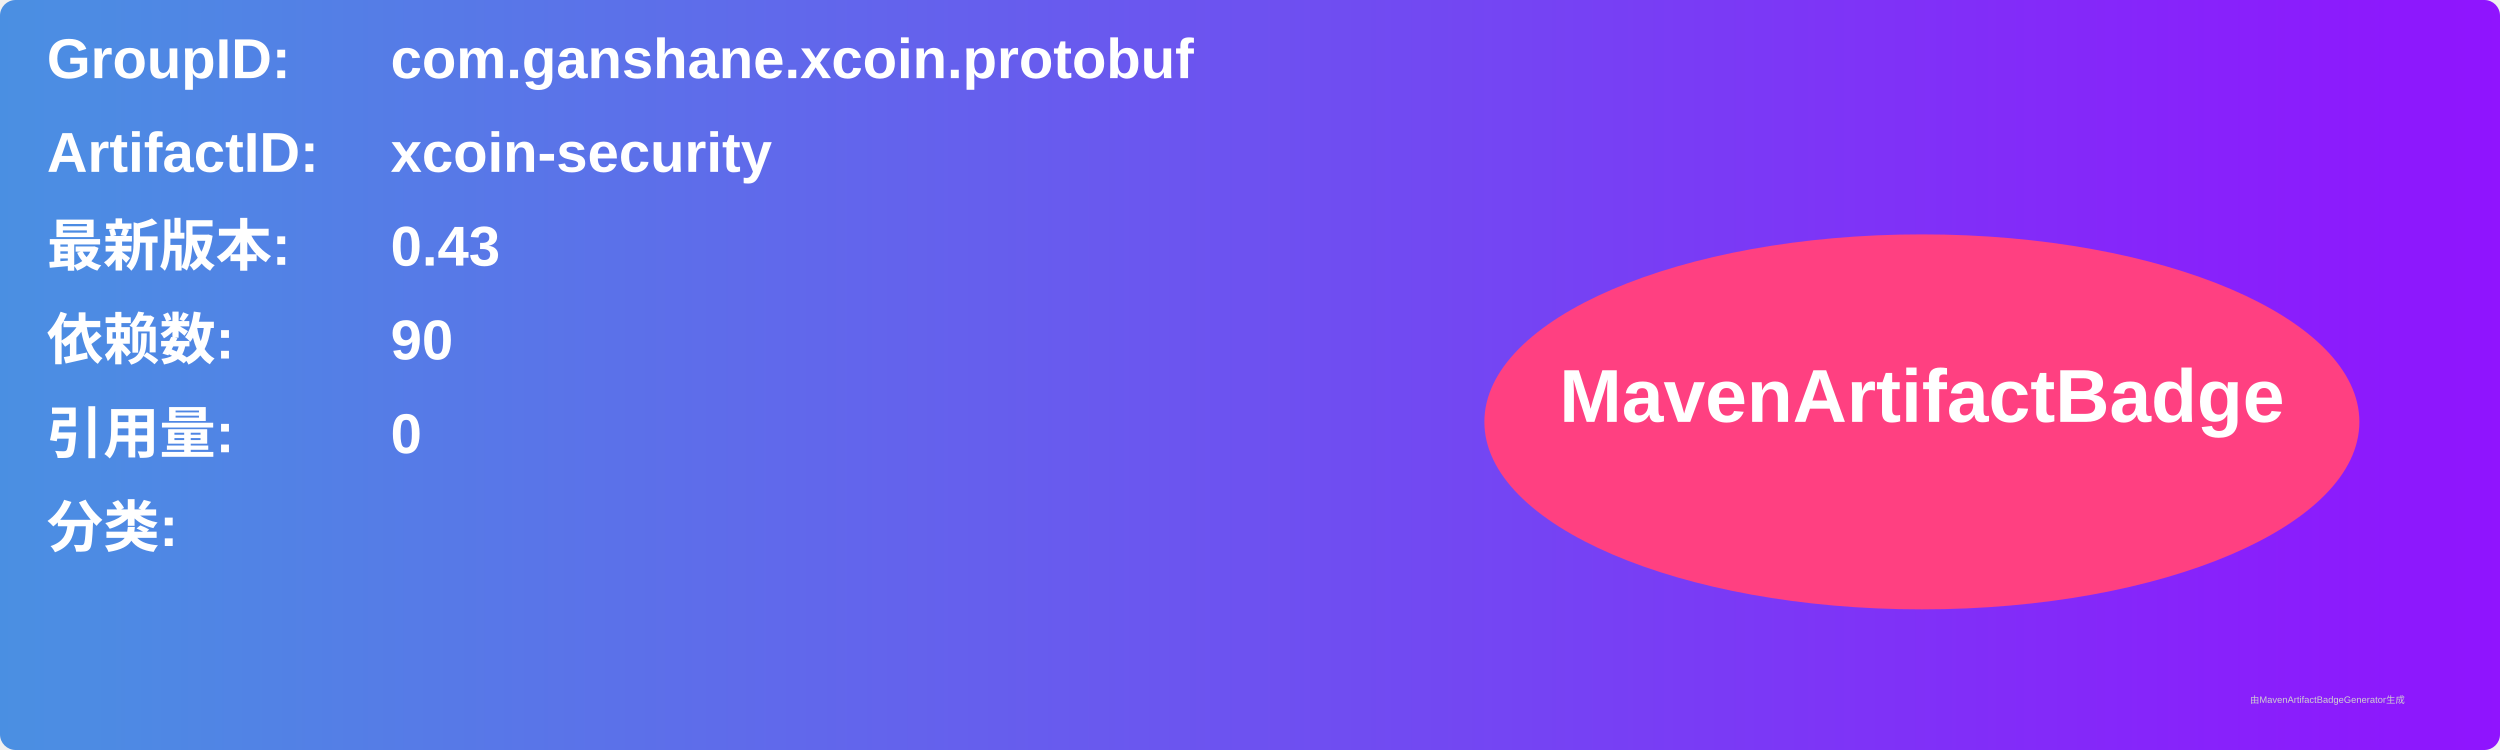
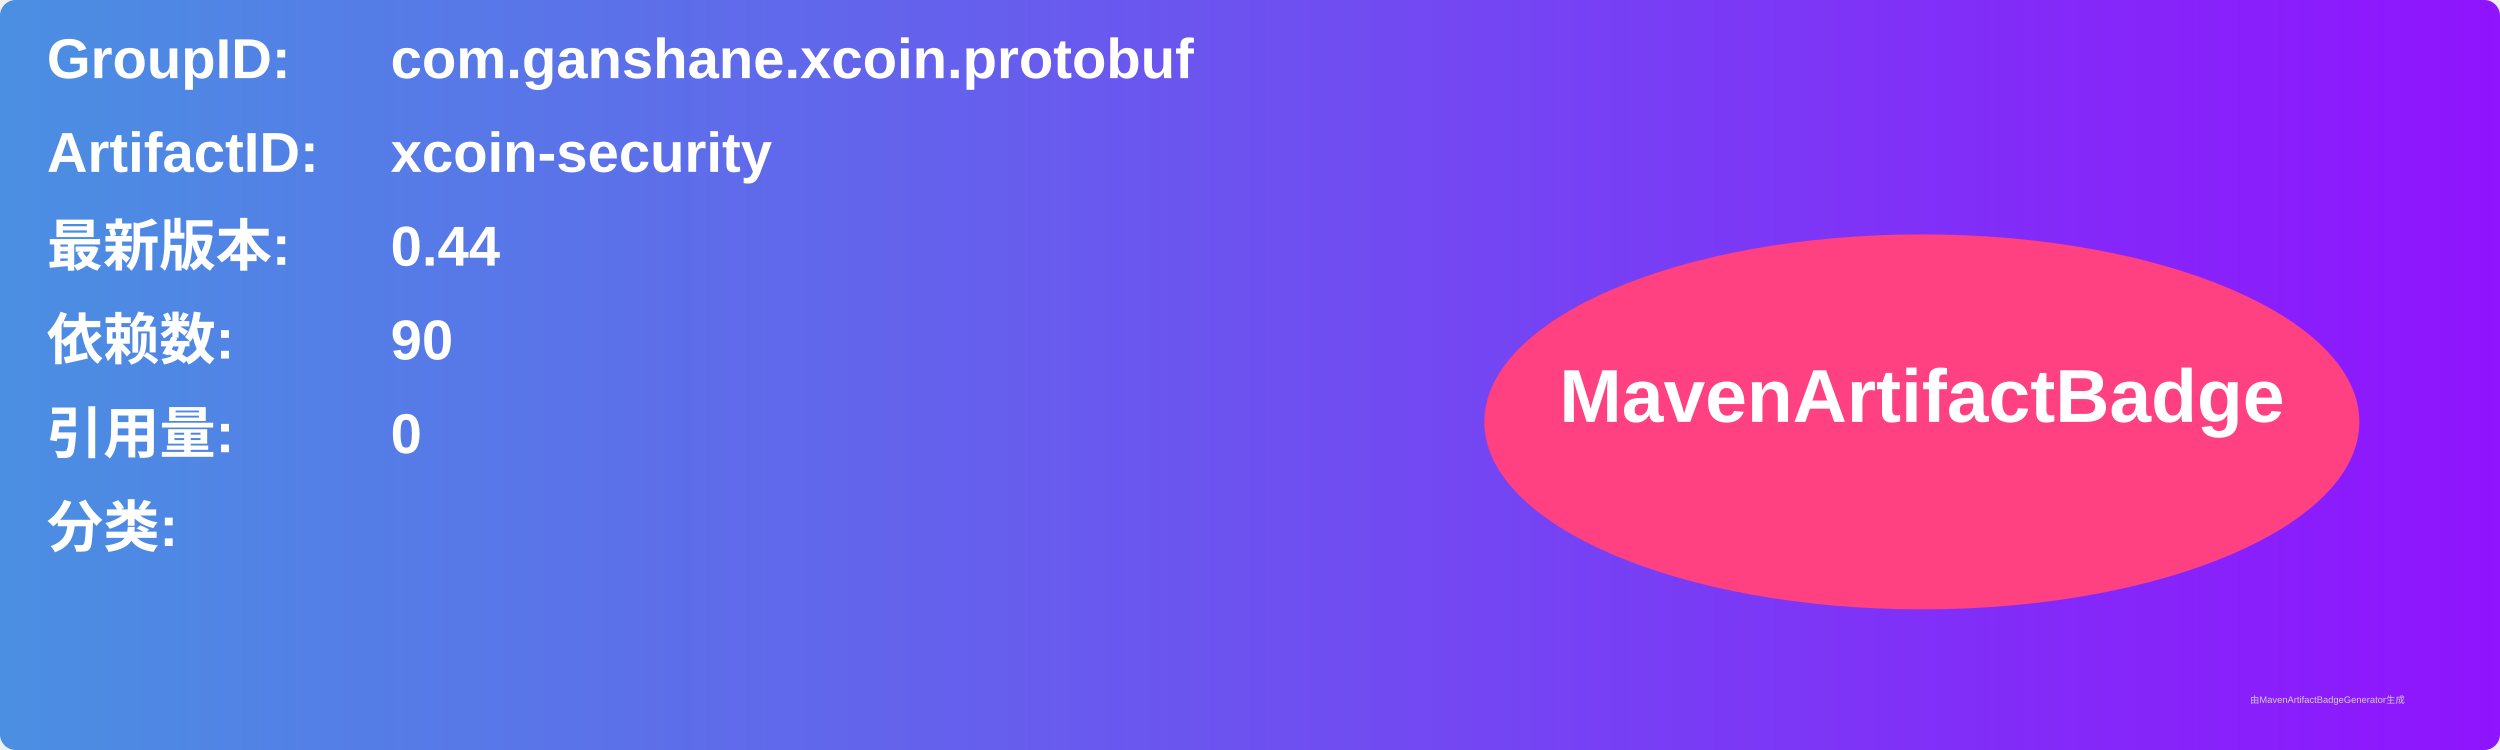
<svg xmlns="http://www.w3.org/2000/svg" width="800" height="240" viewBox="0 0 800 240">
  <linearGradient id="grad" x1="0%" y1="0%" x2="100%" y2="0%">
    <stop offset="0%" stop-color="#4a90e2" />
    <stop offset="100%" stop-color="#9013fe" />
  </linearGradient>
  <rect width="100%" height="100%" rx="5" ry="5" fill="url(#grad)" />
  <g transform="translate(15, 15)">
    <text x="0" y="10" font-family="Arial" font-size="18" fill="white" font-weight="bold" width="260">GroupID:</text>
    <text x="110" y="10" font-family="Arial" font-size="18" fill="white" font-weight="bold" width="460">com.ganshane.xcoin.protobuf</text>
    <text x="0" y="40" font-family="Arial" font-size="18" fill="white" font-weight="bold" width="260">ArtifactID:</text>
    <text x="110" y="40" font-family="Arial" font-size="18" fill="white" font-weight="bold" width="460">xcoin-security</text>
    <text x="0" y="70" font-family="Arial" font-size="18" fill="white" font-weight="bold">最新版本:</text>
    <text x="110" y="70" font-family="Arial" font-size="18" fill="white" font-weight="bold">
-       <tspan font-weight="bold">0.43</tspan>
+       <tspan font-weight="bold">0.44</tspan>
    </text>
    <text x="0" y="100" font-family="Arial" font-size="18" fill="white" font-weight="bold">依赖数: </text>
    <text x="110" y="100" font-family="Arial" font-size="18" fill="white">
      <tspan font-weight="bold">90</tspan>
    </text>
    <text x="0" y="130" font-family="Arial" font-size="18" fill="white" font-weight="bold">引用量: </text>
    <text x="110" y="130" font-family="Arial" font-size="18" fill="white">
      <tspan font-weight="bold">0</tspan>
    </text>
    <text x="0" y="160" font-family="Arial" font-size="18" fill="white" font-weight="bold">分类:</text>
    <text x="10" y="190" font-family="Arial" font-size="10" fill="white">
      <tspan font-weight="bold" />
    </text>
    <ellipse cx="600" cy="120" rx="140" ry="60" fill="#ff4081" />
    <text x="600" y="120" text-anchor="middle" font-family="Arial" font-size="24" fill="white" font-weight="bold">MavenArtifactBadge</text>
  </g>
  <text x="720" y="225" font-family="Arial" font-size="3" fill="#d0d0d0">由MavenArtifactBadgeGenerator生成</text>
</svg>
